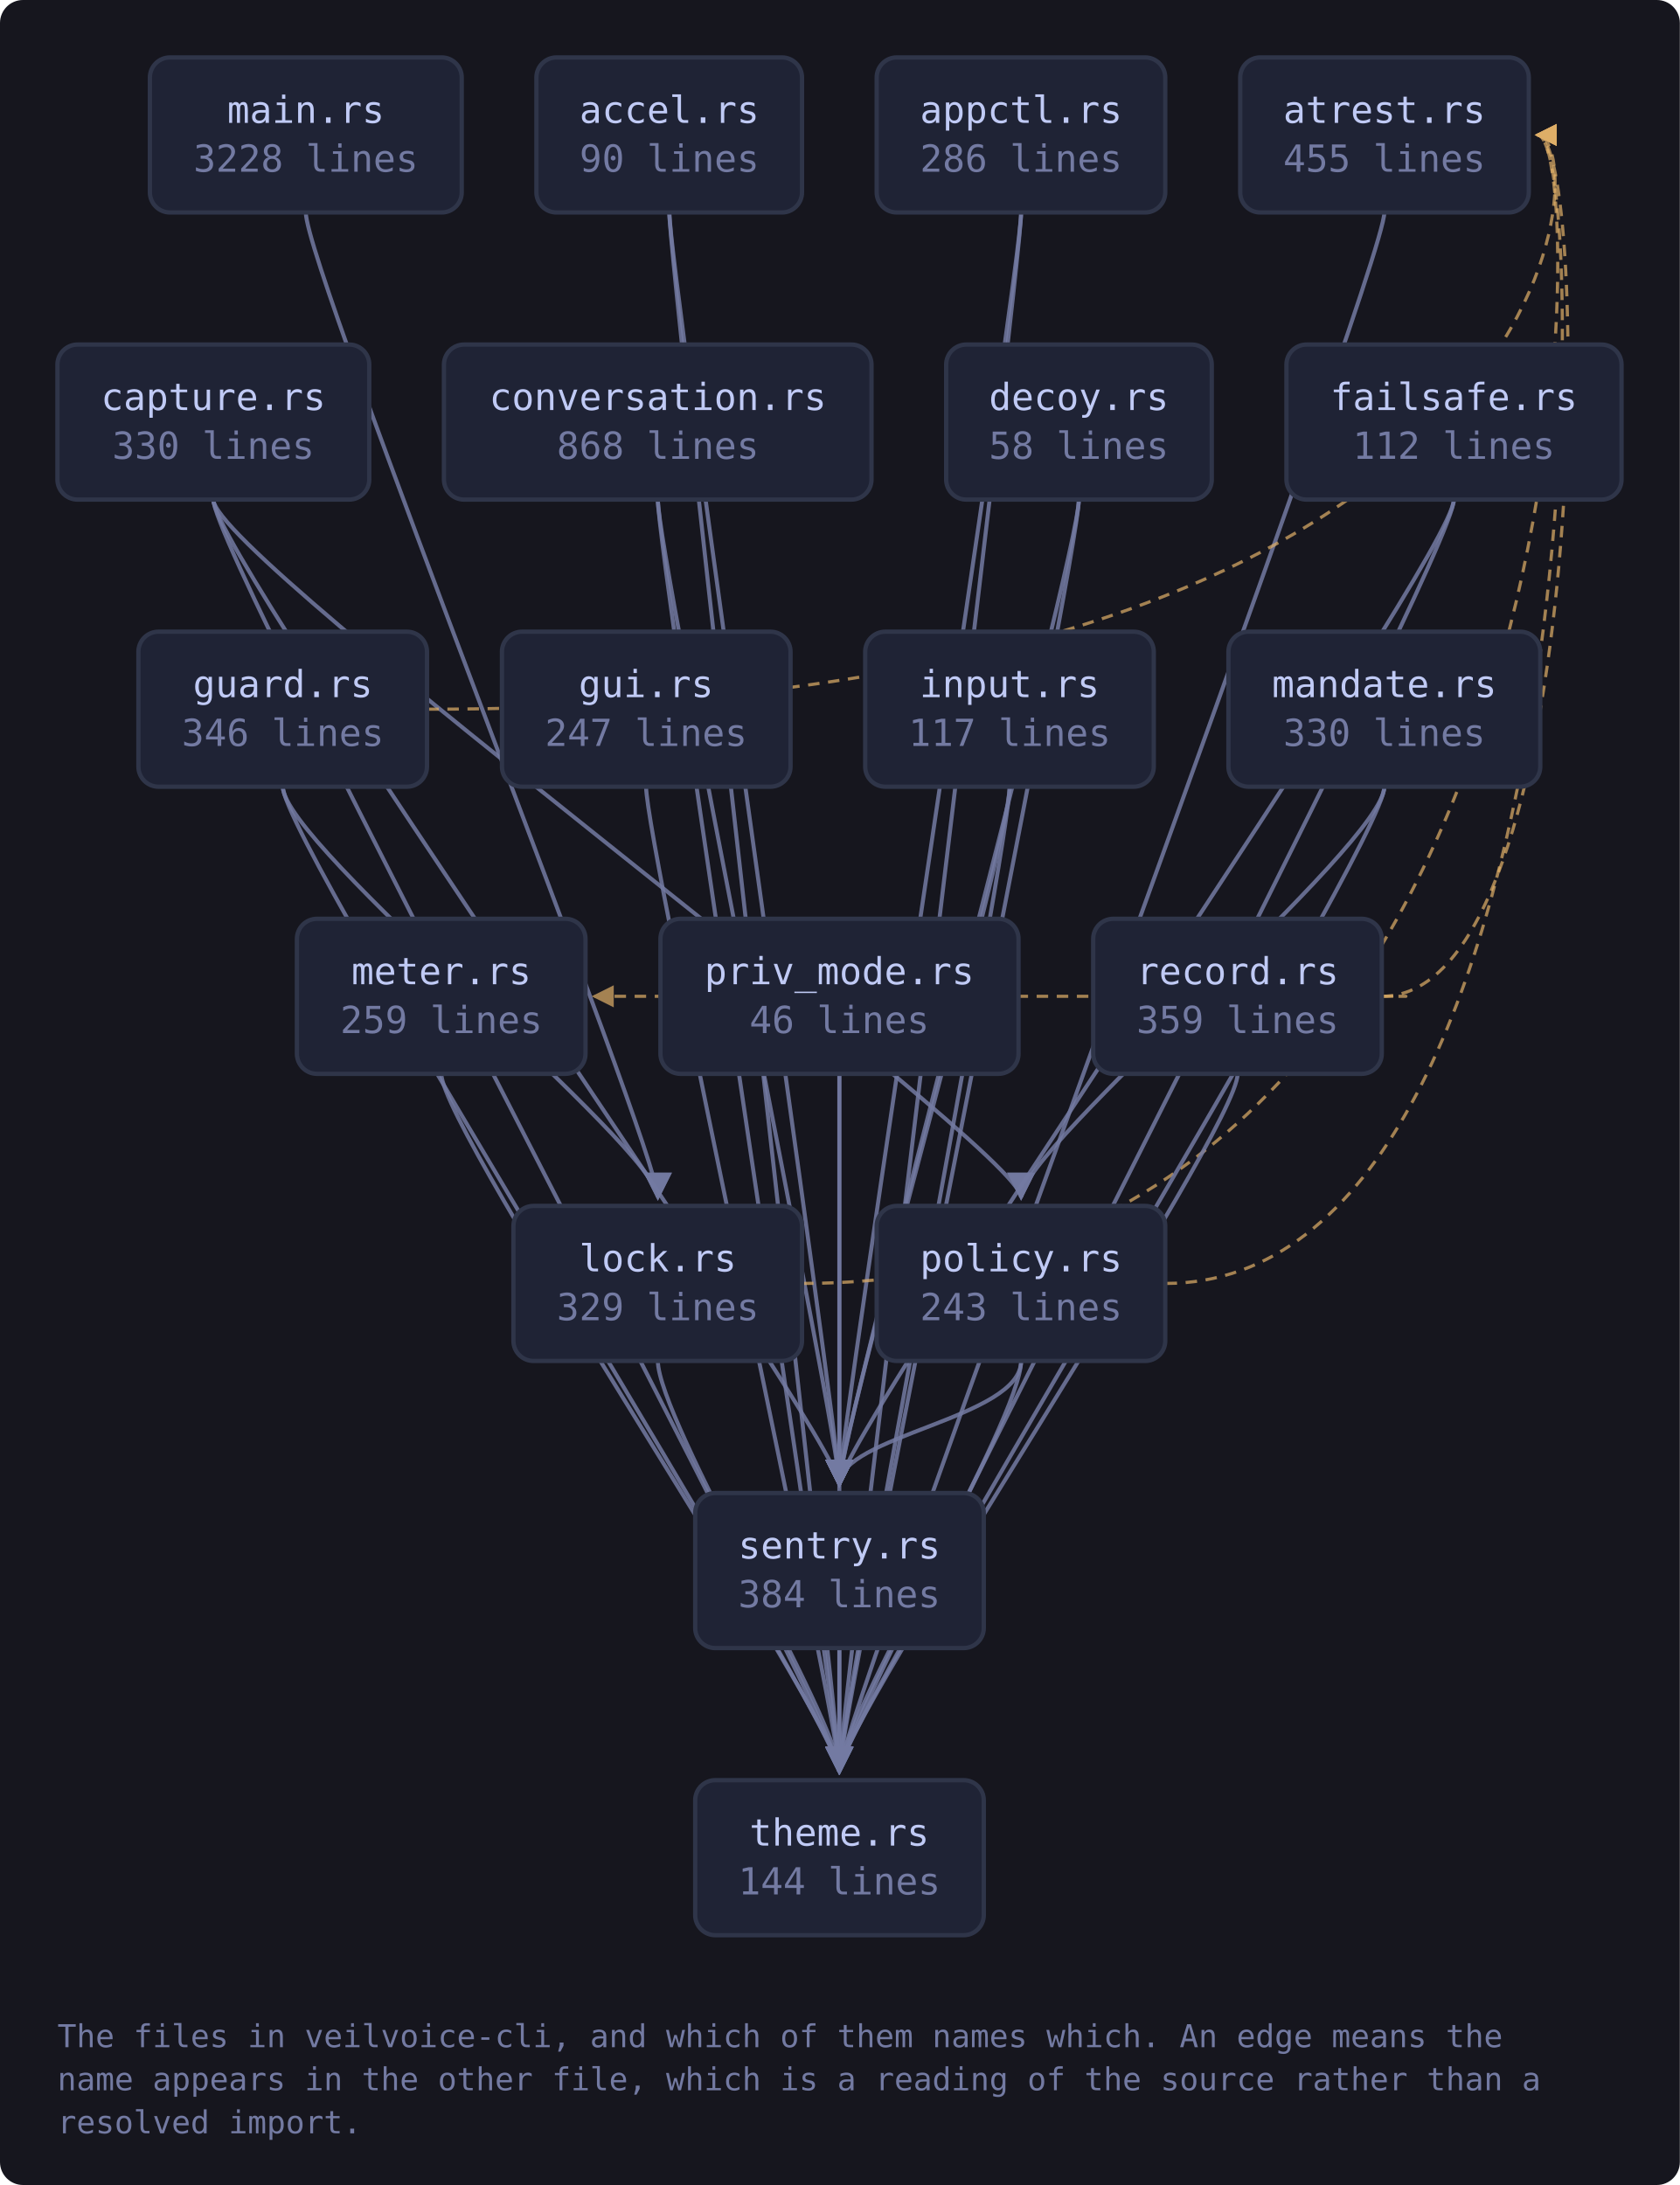
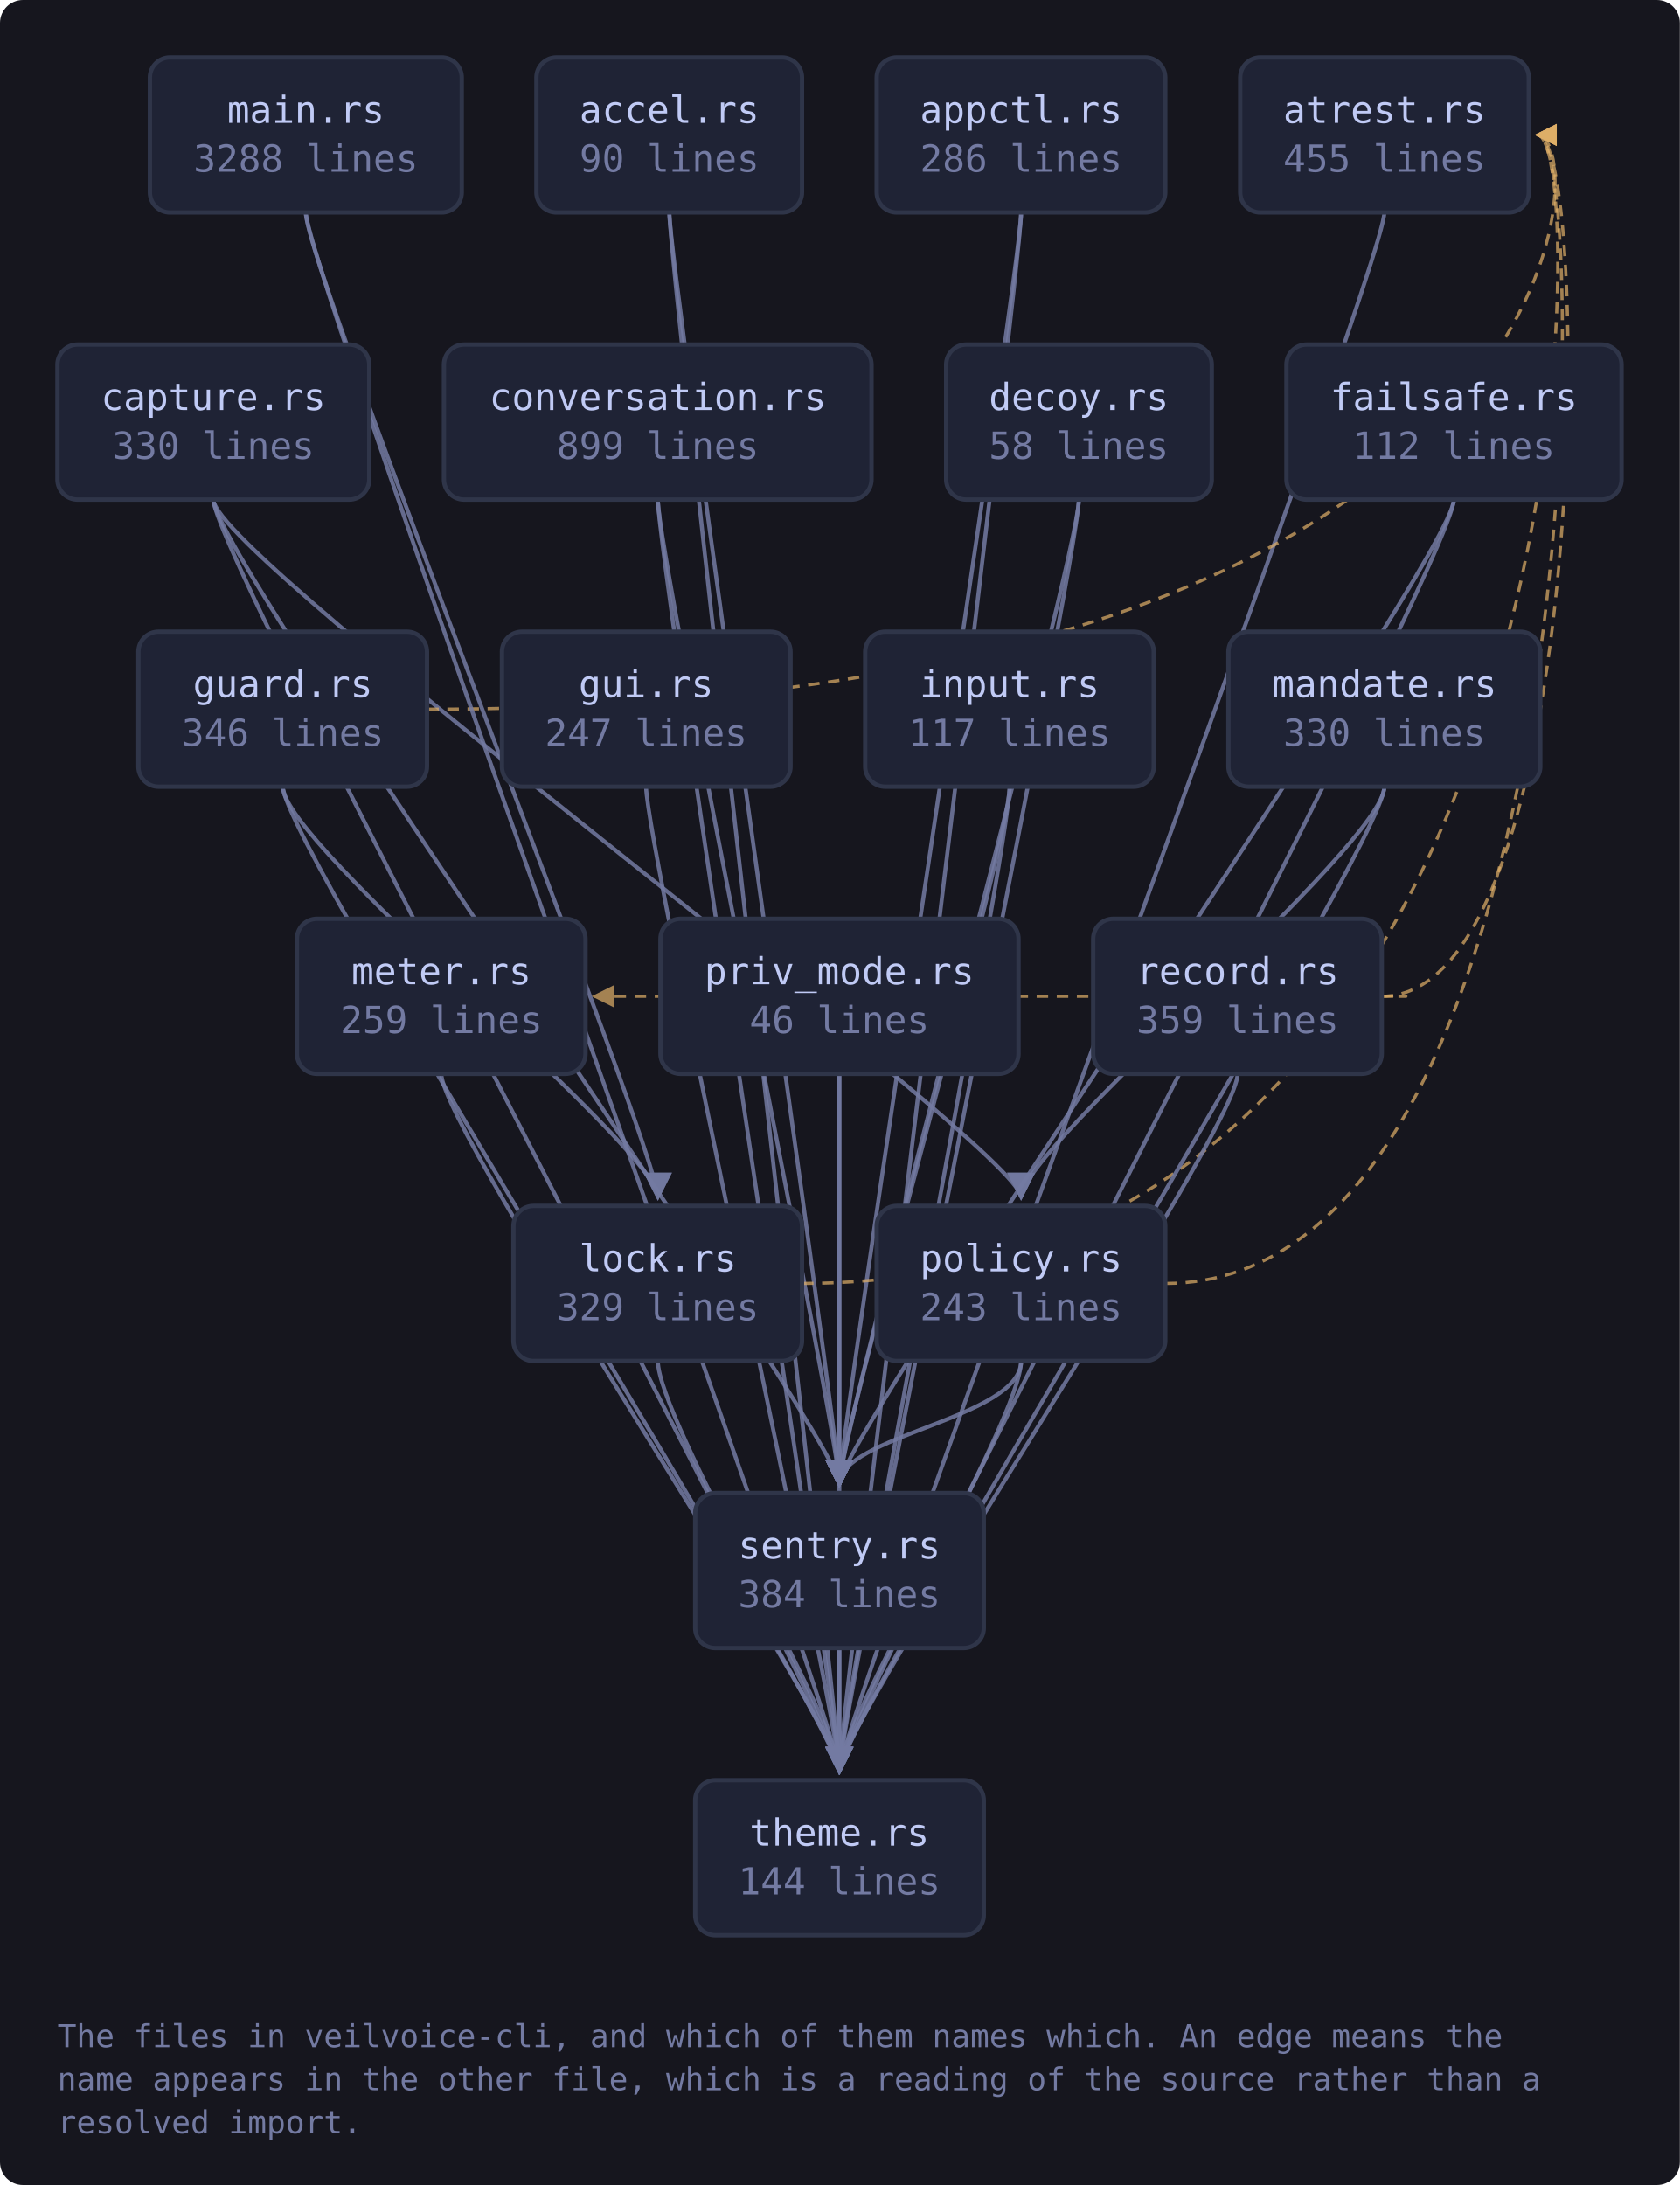
<svg xmlns="http://www.w3.org/2000/svg" viewBox="0 0 585 761" width="585" height="761" style="max-width:100%;height:auto" role="img" aria-label="flowchart">
  <defs>
    <marker id="a-muted" viewBox="0 0 8 8" refX="7" refY="4" markerWidth="7" markerHeight="7" orient="auto-start-reverse">
      <path d="M0 0 L8 4 L0 8 z" fill="var(--muted, #737aa2)" />
    </marker>
    <marker id="a-warn" viewBox="0 0 8 8" refX="7" refY="4" markerWidth="7" markerHeight="7" orient="auto-start-reverse">
      <path d="M0 0 L8 4 L0 8 z" fill="var(--warn, #e0af68)" />
    </marker>
    <marker id="a-accent" viewBox="0 0 8 8" refX="7" refY="4" markerWidth="7" markerHeight="7" orient="auto-start-reverse">
      <path d="M0 0 L8 4 L0 8 z" fill="var(--accent, #7aa2f7)" />
    </marker>
    <marker id="a-cyan" viewBox="0 0 8 8" refX="7" refY="4" markerWidth="7" markerHeight="7" orient="auto-start-reverse">
      <path d="M0 0 L8 4 L0 8 z" fill="var(--cyan, #7dcfff)" />
    </marker>
    <marker id="a-accent-2" viewBox="0 0 8 8" refX="7" refY="4" markerWidth="7" markerHeight="7" orient="auto-start-reverse">
      <path d="M0 0 L8 4 L0 8 z" fill="var(--accent-2, #bb9af7)" />
    </marker>
  </defs>
  <rect x="0" y="0" width="585" height="761" fill="var(--bg-inset, #16161e)" rx="8" />
  <path d="M233.1 74.0 C 233.1 94.0, 292.3 500.0, 292.3 517.0" fill="none" stroke="var(--muted, #737aa2)" stroke-width="1.4" opacity="0.85" marker-end="url(#a-muted)" />
  <path d="M233.1 74.0 C 233.1 94.0, 292.3 600.0, 292.3 617.0" fill="none" stroke="var(--muted, #737aa2)" stroke-width="1.4" opacity="0.85" marker-end="url(#a-muted)" />
  <path d="M355.6 74.0 C 355.6 94.0, 292.3 500.0, 292.3 517.0" fill="none" stroke="var(--muted, #737aa2)" stroke-width="1.4" opacity="0.85" marker-end="url(#a-muted)" />
  <path d="M355.6 74.0 C 355.6 94.0, 292.3 600.0, 292.3 617.0" fill="none" stroke="var(--muted, #737aa2)" stroke-width="1.4" opacity="0.85" marker-end="url(#a-muted)" />
  <path d="M482.1 74.0 C 482.1 94.0, 292.3 600.0, 292.3 617.0" fill="none" stroke="var(--muted, #737aa2)" stroke-width="1.4" opacity="0.85" marker-end="url(#a-muted)" />
  <path d="M74.3 174.0 C 74.3 194.0, 355.6 400.0, 355.6 417.0" fill="none" stroke="var(--muted, #737aa2)" stroke-width="1.4" opacity="0.85" marker-end="url(#a-muted)" />
  <path d="M74.3 174.0 C 74.3 194.0, 292.3 500.0, 292.3 517.0" fill="none" stroke="var(--muted, #737aa2)" stroke-width="1.4" opacity="0.85" marker-end="url(#a-muted)" />
  <path d="M74.3 174.0 C 74.3 194.0, 292.3 600.0, 292.3 617.0" fill="none" stroke="var(--muted, #737aa2)" stroke-width="1.4" opacity="0.85" marker-end="url(#a-muted)" />
  <path d="M229.1 174.0 C 229.1 194.0, 292.3 500.0, 292.3 517.0" fill="none" stroke="var(--muted, #737aa2)" stroke-width="1.4" opacity="0.85" marker-end="url(#a-muted)" />
  <path d="M229.1 174.0 C 229.1 194.0, 292.3 600.0, 292.3 617.0" fill="none" stroke="var(--muted, #737aa2)" stroke-width="1.4" opacity="0.85" marker-end="url(#a-muted)" />
  <path d="M375.7 174.0 C 375.7 194.0, 292.3 500.0, 292.3 517.0" fill="none" stroke="var(--muted, #737aa2)" stroke-width="1.4" opacity="0.85" marker-end="url(#a-muted)" />
  <path d="M375.7 174.0 C 375.7 194.0, 292.3 600.0, 292.3 617.0" fill="none" stroke="var(--muted, #737aa2)" stroke-width="1.4" opacity="0.85" marker-end="url(#a-muted)" />
  <path d="M506.3 174.0 C 506.3 194.0, 292.3 500.0, 292.3 517.0" fill="none" stroke="var(--muted, #737aa2)" stroke-width="1.4" opacity="0.85" marker-end="url(#a-muted)" />
  <path d="M506.3 174.0 C 506.3 194.0, 292.3 600.0, 292.3 617.0" fill="none" stroke="var(--muted, #737aa2)" stroke-width="1.4" opacity="0.85" marker-end="url(#a-muted)" />
  <path d="M148.8 247.0 C 554.4 247.0, 554.4 47.0, 535.4 47.0" fill="none" stroke="var(--warn, #e0af68)" stroke-width="1.1" opacity="0.7" stroke-dasharray="4 3" marker-end="url(#a-warn)" />
  <path d="M98.5 274.0 C 98.5 294.0, 229.1 400.0, 229.1 417.0" fill="none" stroke="var(--muted, #737aa2)" stroke-width="1.4" opacity="0.85" marker-end="url(#a-muted)" />
  <path d="M98.5 274.0 C 98.5 294.0, 292.3 600.0, 292.3 617.0" fill="none" stroke="var(--muted, #737aa2)" stroke-width="1.4" opacity="0.85" marker-end="url(#a-muted)" />
  <path d="M225.0 274.0 C 225.0 294.0, 292.3 600.0, 292.3 617.0" fill="none" stroke="var(--muted, #737aa2)" stroke-width="1.4" opacity="0.85" marker-end="url(#a-muted)" />
  <path d="M351.6 274.0 C 351.6 294.0, 292.3 500.0, 292.3 517.0" fill="none" stroke="var(--muted, #737aa2)" stroke-width="1.4" opacity="0.85" marker-end="url(#a-muted)" />
  <path d="M351.6 274.0 C 351.6 294.0, 292.3 600.0, 292.3 617.0" fill="none" stroke="var(--muted, #737aa2)" stroke-width="1.4" opacity="0.85" marker-end="url(#a-muted)" />
  <path d="M279.3 447.0 C 554.4 447.0, 554.4 47.0, 535.4 47.0" fill="none" stroke="var(--warn, #e0af68)" stroke-width="1.1" opacity="0.7" stroke-dasharray="4 3" marker-end="url(#a-warn)" />
  <path d="M229.1 474.0 C 229.1 494.0, 292.3 600.0, 292.3 617.0" fill="none" stroke="var(--muted, #737aa2)" stroke-width="1.4" opacity="0.85" marker-end="url(#a-muted)" />
  <path d="M106.5 74.0 C 106.5 94.0, 229.1 400.0, 229.1 417.0" fill="none" stroke="var(--muted, #737aa2)" stroke-width="1.4" opacity="0.85" marker-end="url(#a-muted)" />
+   <path d="M106.5 74.0 C 106.5 94.0, 292.3 600.0, 292.3 617.0" fill="none" stroke="var(--muted, #737aa2)" stroke-width="1.4" opacity="0.85" marker-end="url(#a-muted)" />
  <path d="M482.1 274.0 C 482.1 294.0, 355.6 400.0, 355.6 417.0" fill="none" stroke="var(--muted, #737aa2)" stroke-width="1.4" opacity="0.85" marker-end="url(#a-muted)" />
  <path d="M482.1 274.0 C 482.1 294.0, 292.3 600.0, 292.3 617.0" fill="none" stroke="var(--muted, #737aa2)" stroke-width="1.4" opacity="0.85" marker-end="url(#a-muted)" />
  <path d="M153.7 374.0 C 153.7 394.0, 292.3 600.0, 292.3 617.0" fill="none" stroke="var(--muted, #737aa2)" stroke-width="1.4" opacity="0.85" marker-end="url(#a-muted)" />
  <path d="M405.9 447.0 C 554.4 447.0, 554.4 47.0, 535.4 47.0" fill="none" stroke="var(--warn, #e0af68)" stroke-width="1.1" opacity="0.7" stroke-dasharray="4 3" marker-end="url(#a-warn)" />
  <path d="M355.6 474.0 C 355.6 494.0, 292.3 500.0, 292.3 517.0" fill="none" stroke="var(--muted, #737aa2)" stroke-width="1.4" opacity="0.85" marker-end="url(#a-muted)" />
  <path d="M355.6 474.0 C 355.6 494.0, 292.3 600.0, 292.3 617.0" fill="none" stroke="var(--muted, #737aa2)" stroke-width="1.4" opacity="0.85" marker-end="url(#a-muted)" />
  <path d="M292.3 374.0 C 292.3 394.0, 292.3 500.0, 292.3 517.0" fill="none" stroke="var(--muted, #737aa2)" stroke-width="1.4" opacity="0.85" marker-end="url(#a-muted)" />
  <path d="M292.3 374.0 C 292.3 394.0, 292.3 600.0, 292.3 617.0" fill="none" stroke="var(--muted, #737aa2)" stroke-width="1.4" opacity="0.85" marker-end="url(#a-muted)" />
  <path d="M481.2 347.0 C 554.4 347.0, 554.4 47.0, 535.4 47.0" fill="none" stroke="var(--warn, #e0af68)" stroke-width="1.1" opacity="0.7" stroke-dasharray="4 3" marker-end="url(#a-warn)" />
  <path d="M481.2 347.0 C 503.2 347.0, 503.2 347.0, 207.0 347.0" fill="none" stroke="var(--warn, #e0af68)" stroke-width="1.1" opacity="0.7" stroke-dasharray="4 3" marker-end="url(#a-warn)" />
  <path d="M431.0 374.0 C 431.0 394.0, 292.3 600.0, 292.3 617.0" fill="none" stroke="var(--muted, #737aa2)" stroke-width="1.4" opacity="0.85" marker-end="url(#a-muted)" />
  <path d="M292.3 574.0 C 292.3 594.0, 292.3 600.0, 292.3 617.0" fill="none" stroke="var(--muted, #737aa2)" stroke-width="1.4" opacity="0.85" marker-end="url(#a-muted)" />
  <a href="https://github.com/tilas01/veilvoice/blob/main/crates/veilvoice-cli/src/main.rs" target="_blank" rel="noopener noreferrer">
    <rect x="52.2" y="20.0" width="108.6" height="54.0" rx="7" fill="var(--bg-soft, #1f2335)" stroke="var(--border, #2f3549)" stroke-width="1.5" />
    <text x="106.5" y="42.8" font-family="ui-monospace, SFMono-Regular, Menlo, Consolas, monospace" font-size="13" fill="var(--fg, #c0caf5)" text-anchor="middle">main.rs</text>
-     <text x="106.5" y="59.8" font-family="ui-monospace, SFMono-Regular, Menlo, Consolas, monospace" font-size="13" fill="var(--muted, #737aa2)" text-anchor="middle">3228 lines</text>
+     <text x="106.5" y="59.8" font-family="ui-monospace, SFMono-Regular, Menlo, Consolas, monospace" font-size="13" fill="var(--muted, #737aa2)" text-anchor="middle">3288 lines</text>
  </a>
  <a href="https://github.com/tilas01/veilvoice/blob/main/crates/veilvoice-cli/src/accel.rs" target="_blank" rel="noopener noreferrer">
    <rect x="186.8" y="20.0" width="92.5" height="54.0" rx="7" fill="var(--bg-soft, #1f2335)" stroke="var(--border, #2f3549)" stroke-width="1.5" />
    <text x="233.1" y="42.8" font-family="ui-monospace, SFMono-Regular, Menlo, Consolas, monospace" font-size="13" fill="var(--fg, #c0caf5)" text-anchor="middle">accel.rs</text>
    <text x="233.1" y="59.8" font-family="ui-monospace, SFMono-Regular, Menlo, Consolas, monospace" font-size="13" fill="var(--muted, #737aa2)" text-anchor="middle">90 lines</text>
  </a>
  <a href="https://github.com/tilas01/veilvoice/blob/main/crates/veilvoice-cli/src/appctl.rs" target="_blank" rel="noopener noreferrer">
    <rect x="305.3" y="20.0" width="100.5" height="54.0" rx="7" fill="var(--bg-soft, #1f2335)" stroke="var(--border, #2f3549)" stroke-width="1.5" />
    <text x="355.6" y="42.8" font-family="ui-monospace, SFMono-Regular, Menlo, Consolas, monospace" font-size="13" fill="var(--fg, #c0caf5)" text-anchor="middle">appctl.rs</text>
    <text x="355.6" y="59.8" font-family="ui-monospace, SFMono-Regular, Menlo, Consolas, monospace" font-size="13" fill="var(--muted, #737aa2)" text-anchor="middle">286 lines</text>
  </a>
  <a href="https://github.com/tilas01/veilvoice/blob/main/crates/veilvoice-cli/src/atrest.rs" target="_blank" rel="noopener noreferrer">
    <rect x="431.9" y="20.0" width="100.5" height="54.0" rx="7" fill="var(--bg-soft, #1f2335)" stroke="var(--border, #2f3549)" stroke-width="1.5" />
    <text x="482.1" y="42.8" font-family="ui-monospace, SFMono-Regular, Menlo, Consolas, monospace" font-size="13" fill="var(--fg, #c0caf5)" text-anchor="middle">atrest.rs</text>
    <text x="482.1" y="59.8" font-family="ui-monospace, SFMono-Regular, Menlo, Consolas, monospace" font-size="13" fill="var(--muted, #737aa2)" text-anchor="middle">455 lines</text>
  </a>
  <a href="https://github.com/tilas01/veilvoice/blob/main/crates/veilvoice-cli/src/capture.rs" target="_blank" rel="noopener noreferrer">
    <rect x="20.0" y="120.0" width="108.6" height="54.0" rx="7" fill="var(--bg-soft, #1f2335)" stroke="var(--border, #2f3549)" stroke-width="1.5" />
    <text x="74.3" y="142.8" font-family="ui-monospace, SFMono-Regular, Menlo, Consolas, monospace" font-size="13" fill="var(--fg, #c0caf5)" text-anchor="middle">capture.rs</text>
    <text x="74.3" y="159.8" font-family="ui-monospace, SFMono-Regular, Menlo, Consolas, monospace" font-size="13" fill="var(--muted, #737aa2)" text-anchor="middle">330 lines</text>
  </a>
  <a href="https://github.com/tilas01/veilvoice/blob/main/crates/veilvoice-cli/src/conversation.rs" target="_blank" rel="noopener noreferrer">
    <rect x="154.6" y="120.0" width="148.9" height="54.0" rx="7" fill="var(--bg-soft, #1f2335)" stroke="var(--border, #2f3549)" stroke-width="1.5" />
    <text x="229.1" y="142.8" font-family="ui-monospace, SFMono-Regular, Menlo, Consolas, monospace" font-size="13" fill="var(--fg, #c0caf5)" text-anchor="middle">conversation.rs</text>
-     <text x="229.1" y="159.8" font-family="ui-monospace, SFMono-Regular, Menlo, Consolas, monospace" font-size="13" fill="var(--muted, #737aa2)" text-anchor="middle">868 lines</text>
+     <text x="229.1" y="159.8" font-family="ui-monospace, SFMono-Regular, Menlo, Consolas, monospace" font-size="13" fill="var(--muted, #737aa2)" text-anchor="middle">899 lines</text>
  </a>
  <a href="https://github.com/tilas01/veilvoice/blob/main/crates/veilvoice-cli/src/decoy.rs" target="_blank" rel="noopener noreferrer">
    <rect x="329.5" y="120.0" width="92.5" height="54.0" rx="7" fill="var(--bg-soft, #1f2335)" stroke="var(--border, #2f3549)" stroke-width="1.5" />
    <text x="375.7" y="142.8" font-family="ui-monospace, SFMono-Regular, Menlo, Consolas, monospace" font-size="13" fill="var(--fg, #c0caf5)" text-anchor="middle">decoy.rs</text>
    <text x="375.7" y="159.8" font-family="ui-monospace, SFMono-Regular, Menlo, Consolas, monospace" font-size="13" fill="var(--muted, #737aa2)" text-anchor="middle">58 lines</text>
  </a>
  <a href="https://github.com/tilas01/veilvoice/blob/main/crates/veilvoice-cli/src/failsafe.rs" target="_blank" rel="noopener noreferrer">
    <rect x="448.0" y="120.0" width="116.7" height="54.0" rx="7" fill="var(--bg-soft, #1f2335)" stroke="var(--border, #2f3549)" stroke-width="1.5" />
    <text x="506.3" y="142.8" font-family="ui-monospace, SFMono-Regular, Menlo, Consolas, monospace" font-size="13" fill="var(--fg, #c0caf5)" text-anchor="middle">failsafe.rs</text>
    <text x="506.3" y="159.8" font-family="ui-monospace, SFMono-Regular, Menlo, Consolas, monospace" font-size="13" fill="var(--muted, #737aa2)" text-anchor="middle">112 lines</text>
  </a>
  <a href="https://github.com/tilas01/veilvoice/blob/main/crates/veilvoice-cli/src/guard.rs" target="_blank" rel="noopener noreferrer">
    <rect x="48.2" y="220.0" width="100.5" height="54.0" rx="7" fill="var(--bg-soft, #1f2335)" stroke="var(--border, #2f3549)" stroke-width="1.5" />
    <text x="98.5" y="242.8" font-family="ui-monospace, SFMono-Regular, Menlo, Consolas, monospace" font-size="13" fill="var(--fg, #c0caf5)" text-anchor="middle">guard.rs</text>
    <text x="98.5" y="259.8" font-family="ui-monospace, SFMono-Regular, Menlo, Consolas, monospace" font-size="13" fill="var(--muted, #737aa2)" text-anchor="middle">346 lines</text>
  </a>
  <a href="https://github.com/tilas01/veilvoice/blob/main/crates/veilvoice-cli/src/gui.rs" target="_blank" rel="noopener noreferrer">
    <rect x="174.8" y="220.0" width="100.5" height="54.0" rx="7" fill="var(--bg-soft, #1f2335)" stroke="var(--border, #2f3549)" stroke-width="1.5" />
    <text x="225.0" y="242.8" font-family="ui-monospace, SFMono-Regular, Menlo, Consolas, monospace" font-size="13" fill="var(--fg, #c0caf5)" text-anchor="middle">gui.rs</text>
    <text x="225.0" y="259.8" font-family="ui-monospace, SFMono-Regular, Menlo, Consolas, monospace" font-size="13" fill="var(--muted, #737aa2)" text-anchor="middle">247 lines</text>
  </a>
  <a href="https://github.com/tilas01/veilvoice/blob/main/crates/veilvoice-cli/src/input.rs" target="_blank" rel="noopener noreferrer">
    <rect x="301.3" y="220.0" width="100.5" height="54.0" rx="7" fill="var(--bg-soft, #1f2335)" stroke="var(--border, #2f3549)" stroke-width="1.5" />
    <text x="351.6" y="242.8" font-family="ui-monospace, SFMono-Regular, Menlo, Consolas, monospace" font-size="13" fill="var(--fg, #c0caf5)" text-anchor="middle">input.rs</text>
    <text x="351.6" y="259.8" font-family="ui-monospace, SFMono-Regular, Menlo, Consolas, monospace" font-size="13" fill="var(--muted, #737aa2)" text-anchor="middle">117 lines</text>
  </a>
  <a href="https://github.com/tilas01/veilvoice/blob/main/crates/veilvoice-cli/src/lock.rs" target="_blank" rel="noopener noreferrer">
    <rect x="178.8" y="420.0" width="100.5" height="54.0" rx="7" fill="var(--bg-soft, #1f2335)" stroke="var(--border, #2f3549)" stroke-width="1.5" />
    <text x="229.1" y="442.8" font-family="ui-monospace, SFMono-Regular, Menlo, Consolas, monospace" font-size="13" fill="var(--fg, #c0caf5)" text-anchor="middle">lock.rs</text>
    <text x="229.1" y="459.8" font-family="ui-monospace, SFMono-Regular, Menlo, Consolas, monospace" font-size="13" fill="var(--muted, #737aa2)" text-anchor="middle">329 lines</text>
  </a>
  <a href="https://github.com/tilas01/veilvoice/blob/main/crates/veilvoice-cli/src/mandate.rs" target="_blank" rel="noopener noreferrer">
    <rect x="427.8" y="220.0" width="108.6" height="54.0" rx="7" fill="var(--bg-soft, #1f2335)" stroke="var(--border, #2f3549)" stroke-width="1.5" />
    <text x="482.1" y="242.8" font-family="ui-monospace, SFMono-Regular, Menlo, Consolas, monospace" font-size="13" fill="var(--fg, #c0caf5)" text-anchor="middle">mandate.rs</text>
    <text x="482.1" y="259.8" font-family="ui-monospace, SFMono-Regular, Menlo, Consolas, monospace" font-size="13" fill="var(--muted, #737aa2)" text-anchor="middle">330 lines</text>
  </a>
  <a href="https://github.com/tilas01/veilvoice/blob/main/crates/veilvoice-cli/src/meter.rs" target="_blank" rel="noopener noreferrer">
    <rect x="103.4" y="320.0" width="100.5" height="54.0" rx="7" fill="var(--bg-soft, #1f2335)" stroke="var(--border, #2f3549)" stroke-width="1.5" />
    <text x="153.7" y="342.8" font-family="ui-monospace, SFMono-Regular, Menlo, Consolas, monospace" font-size="13" fill="var(--fg, #c0caf5)" text-anchor="middle">meter.rs</text>
    <text x="153.7" y="359.8" font-family="ui-monospace, SFMono-Regular, Menlo, Consolas, monospace" font-size="13" fill="var(--muted, #737aa2)" text-anchor="middle">259 lines</text>
  </a>
  <a href="https://github.com/tilas01/veilvoice/blob/main/crates/veilvoice-cli/src/policy.rs" target="_blank" rel="noopener noreferrer">
    <rect x="305.3" y="420.0" width="100.5" height="54.0" rx="7" fill="var(--bg-soft, #1f2335)" stroke="var(--border, #2f3549)" stroke-width="1.5" />
    <text x="355.6" y="442.8" font-family="ui-monospace, SFMono-Regular, Menlo, Consolas, monospace" font-size="13" fill="var(--fg, #c0caf5)" text-anchor="middle">policy.rs</text>
    <text x="355.6" y="459.8" font-family="ui-monospace, SFMono-Regular, Menlo, Consolas, monospace" font-size="13" fill="var(--muted, #737aa2)" text-anchor="middle">243 lines</text>
  </a>
  <a href="https://github.com/tilas01/veilvoice/blob/main/crates/veilvoice-cli/src/priv_mode.rs" target="_blank" rel="noopener noreferrer">
    <rect x="230.0" y="320.0" width="124.7" height="54.0" rx="7" fill="var(--bg-soft, #1f2335)" stroke="var(--border, #2f3549)" stroke-width="1.5" />
    <text x="292.3" y="342.8" font-family="ui-monospace, SFMono-Regular, Menlo, Consolas, monospace" font-size="13" fill="var(--fg, #c0caf5)" text-anchor="middle">priv_mode.rs</text>
    <text x="292.3" y="359.8" font-family="ui-monospace, SFMono-Regular, Menlo, Consolas, monospace" font-size="13" fill="var(--muted, #737aa2)" text-anchor="middle">46 lines</text>
  </a>
  <a href="https://github.com/tilas01/veilvoice/blob/main/crates/veilvoice-cli/src/record.rs" target="_blank" rel="noopener noreferrer">
    <rect x="380.7" y="320.0" width="100.5" height="54.0" rx="7" fill="var(--bg-soft, #1f2335)" stroke="var(--border, #2f3549)" stroke-width="1.5" />
    <text x="431.0" y="342.8" font-family="ui-monospace, SFMono-Regular, Menlo, Consolas, monospace" font-size="13" fill="var(--fg, #c0caf5)" text-anchor="middle">record.rs</text>
    <text x="431.0" y="359.8" font-family="ui-monospace, SFMono-Regular, Menlo, Consolas, monospace" font-size="13" fill="var(--muted, #737aa2)" text-anchor="middle">359 lines</text>
  </a>
  <a href="https://github.com/tilas01/veilvoice/blob/main/crates/veilvoice-cli/src/sentry.rs" target="_blank" rel="noopener noreferrer">
    <rect x="242.1" y="520.0" width="100.5" height="54.0" rx="7" fill="var(--bg-soft, #1f2335)" stroke="var(--border, #2f3549)" stroke-width="1.5" />
    <text x="292.3" y="542.8" font-family="ui-monospace, SFMono-Regular, Menlo, Consolas, monospace" font-size="13" fill="var(--fg, #c0caf5)" text-anchor="middle">sentry.rs</text>
    <text x="292.3" y="559.8" font-family="ui-monospace, SFMono-Regular, Menlo, Consolas, monospace" font-size="13" fill="var(--muted, #737aa2)" text-anchor="middle">384 lines</text>
  </a>
  <a href="https://github.com/tilas01/veilvoice/blob/main/crates/veilvoice-cli/src/theme.rs" target="_blank" rel="noopener noreferrer">
    <rect x="242.1" y="620.0" width="100.5" height="54.0" rx="7" fill="var(--bg-soft, #1f2335)" stroke="var(--border, #2f3549)" stroke-width="1.5" />
    <text x="292.3" y="642.8" font-family="ui-monospace, SFMono-Regular, Menlo, Consolas, monospace" font-size="13" fill="var(--fg, #c0caf5)" text-anchor="middle">theme.rs</text>
    <text x="292.3" y="659.8" font-family="ui-monospace, SFMono-Regular, Menlo, Consolas, monospace" font-size="13" fill="var(--muted, #737aa2)" text-anchor="middle">144 lines</text>
  </a>
  <text x="20.0" y="713.0" font-family="ui-monospace, SFMono-Regular, Menlo, Consolas, monospace" font-size="11" fill="var(--muted, #737aa2)">The files in veilvoice-cli, and which of them names which. An edge means the</text>
  <text x="20.0" y="728.0" font-family="ui-monospace, SFMono-Regular, Menlo, Consolas, monospace" font-size="11" fill="var(--muted, #737aa2)">name appears in the other file, which is a reading of the source rather than a</text>
  <text x="20.0" y="743.0" font-family="ui-monospace, SFMono-Regular, Menlo, Consolas, monospace" font-size="11" fill="var(--muted, #737aa2)">resolved import.</text>
</svg>
